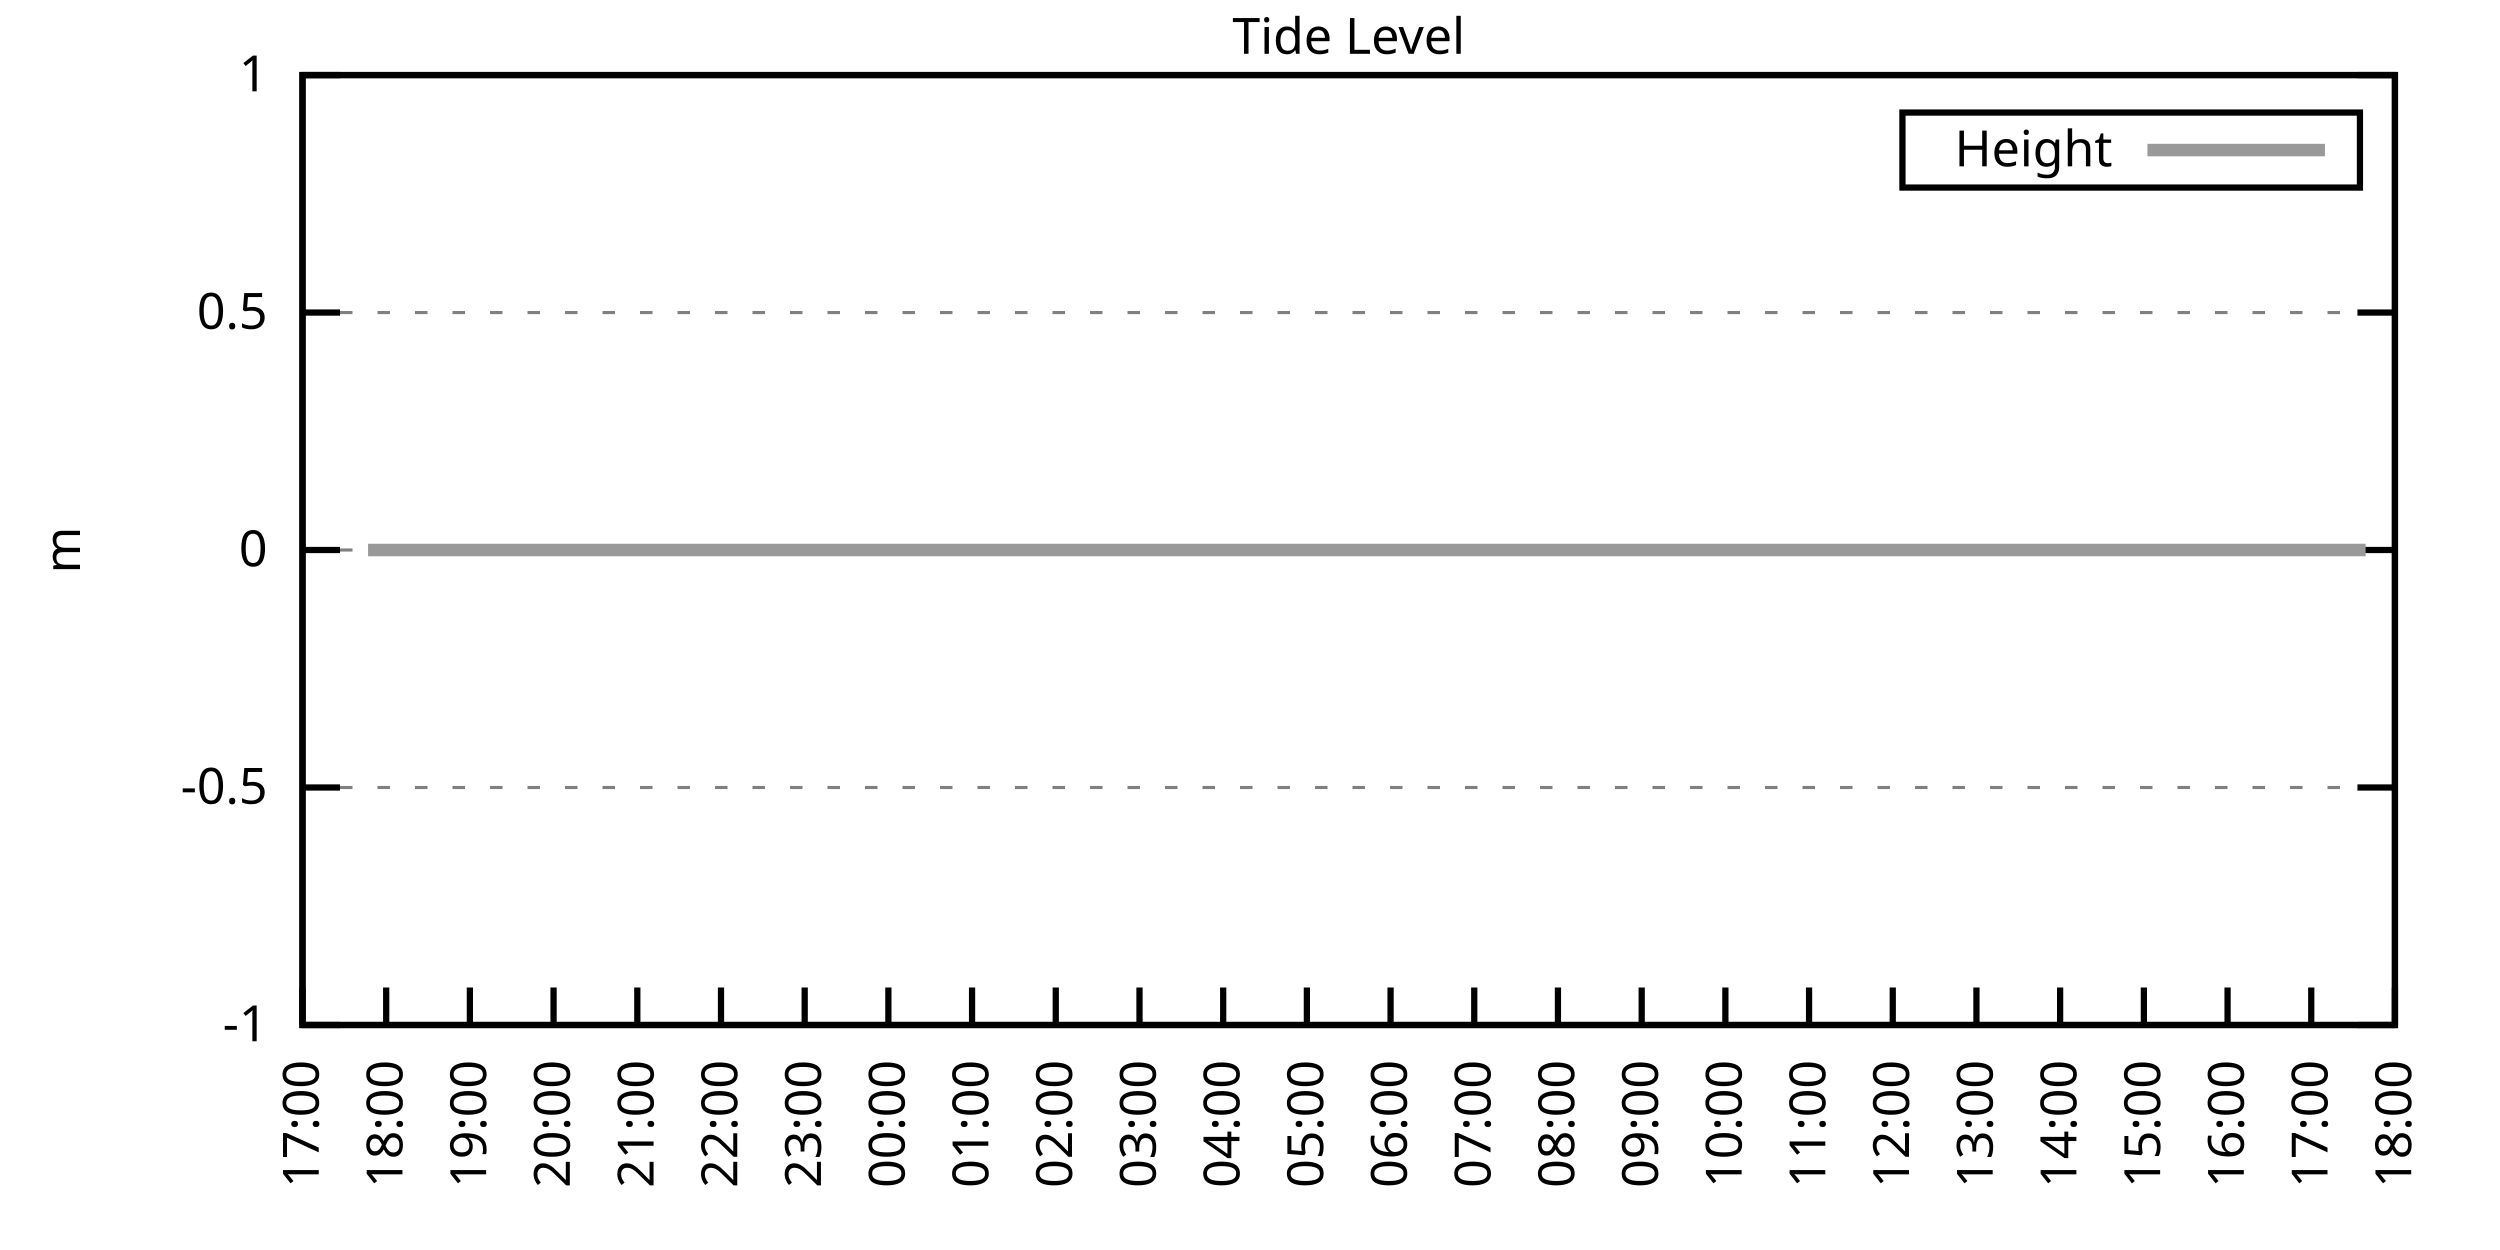
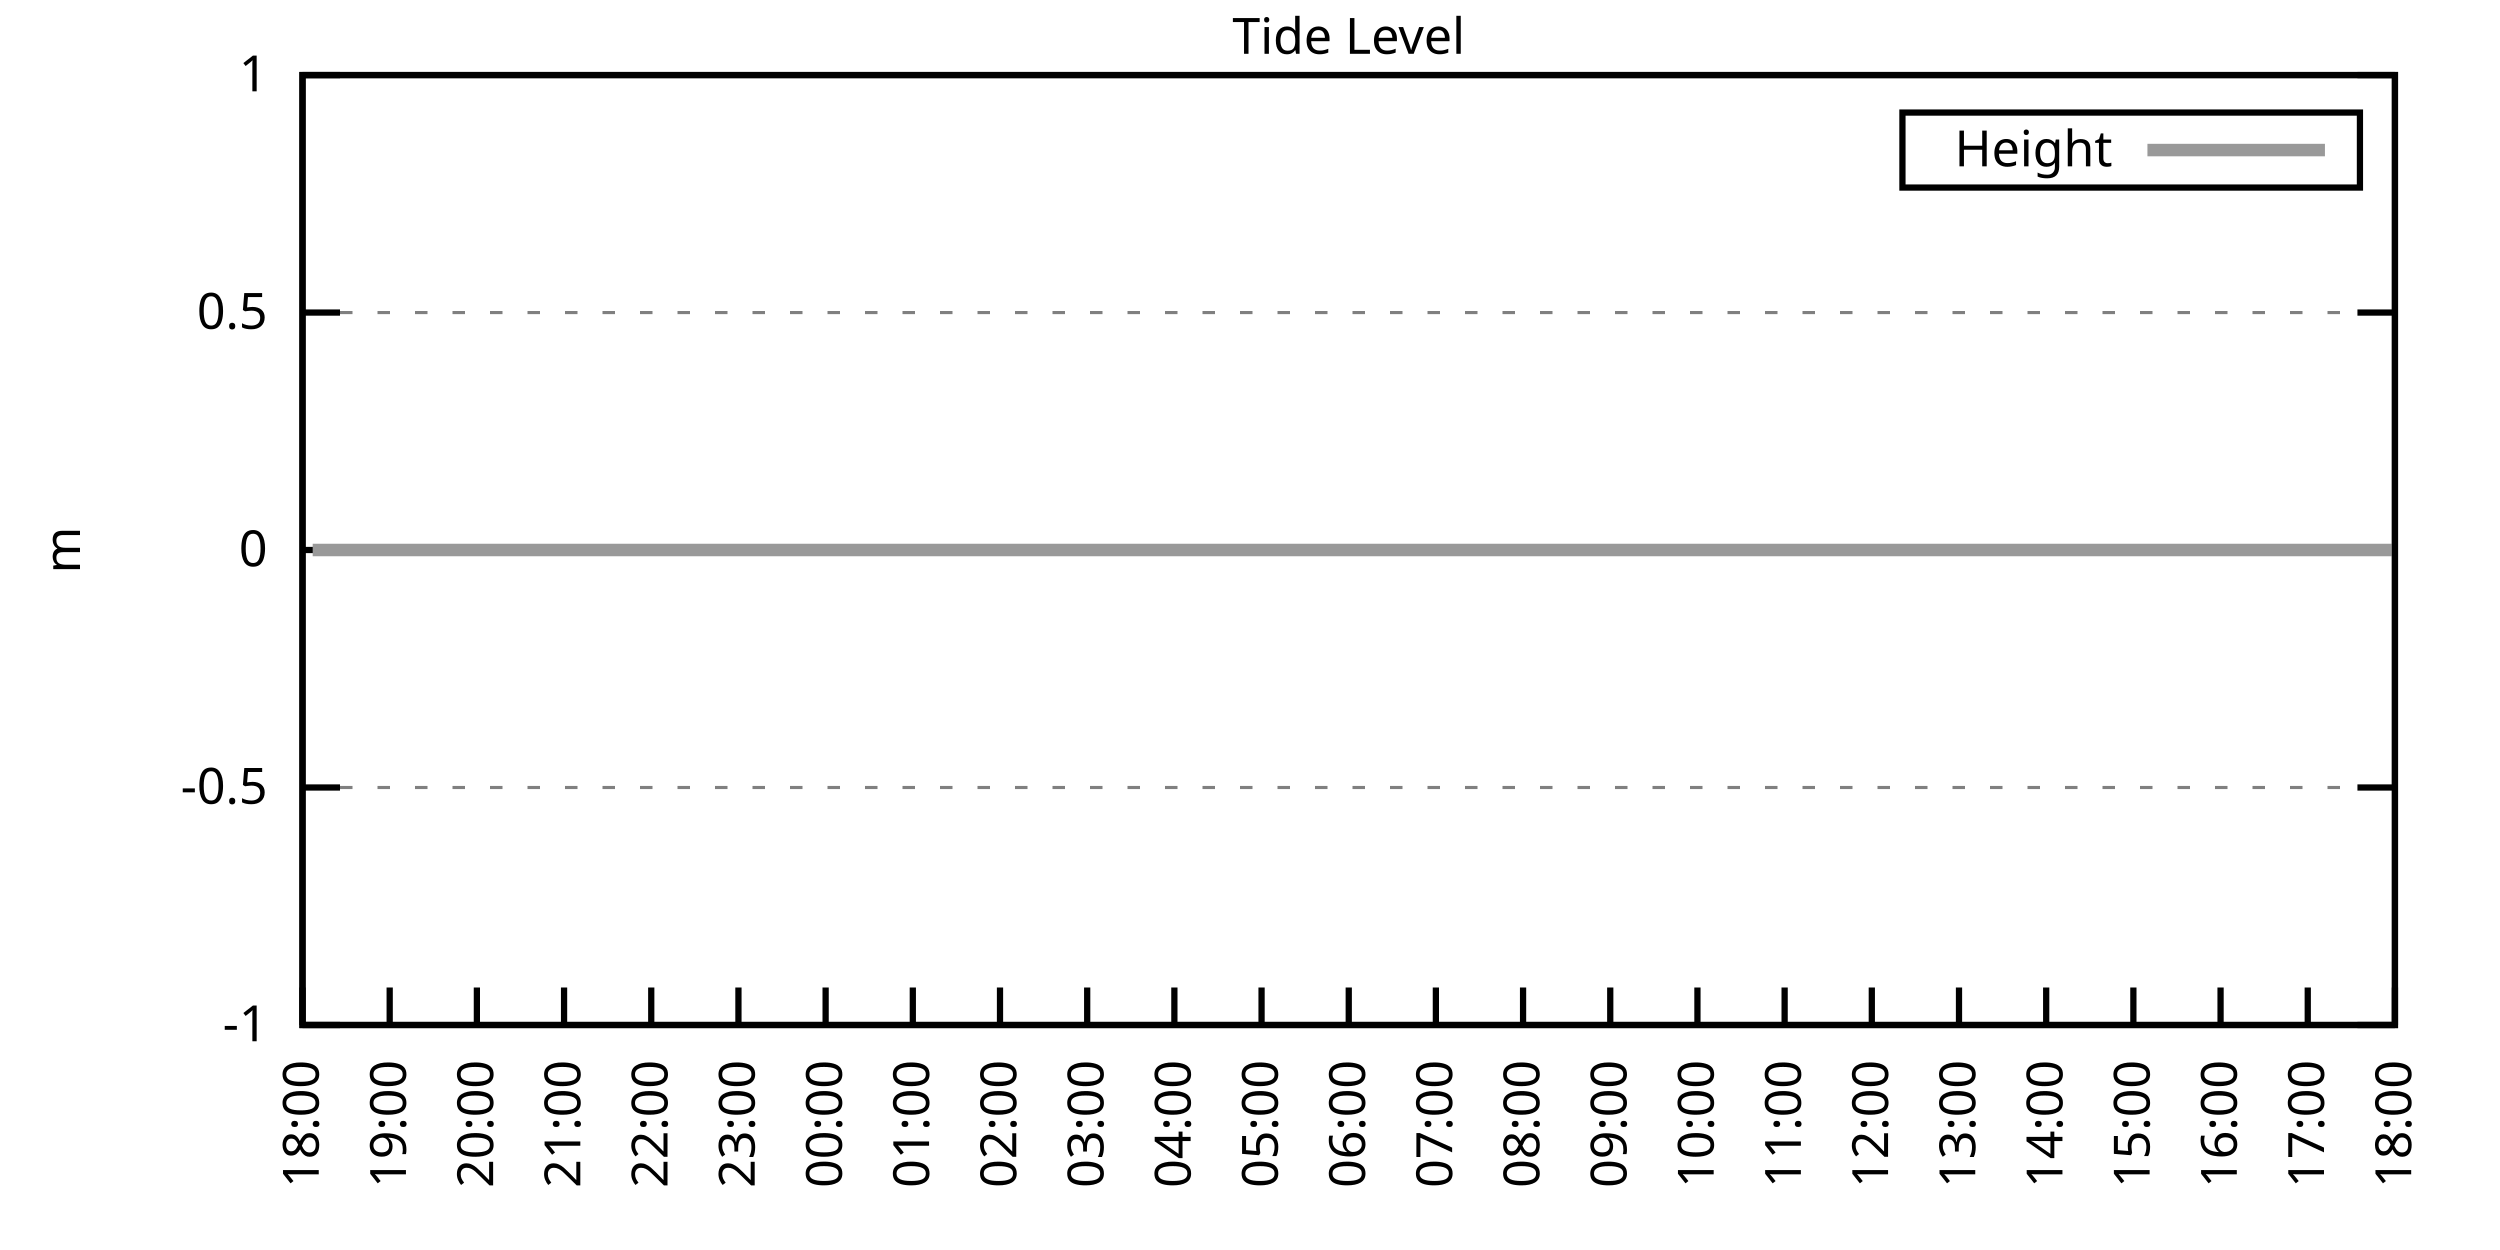
<svg xmlns="http://www.w3.org/2000/svg" xmlns:xlink="http://www.w3.org/1999/xlink" width="400" height="200" viewBox="0 0 400 200">
  <g id="gnuplot_canvas">
    <rect x="0" y="0" width="400" height="200" fill="none" />
    <defs>
      <circle id="gpDot" r="0.5" stroke-width="0.5" stroke="currentColor" />
      <path id="gpPt0" stroke-width="0.333" stroke="currentColor" d="M-1,0 h2 M0,-1 v2" />
      <path id="gpPt1" stroke-width="0.333" stroke="currentColor" d="M-1,-1 L1,1 M1,-1 L-1,1" />
      <path id="gpPt2" stroke-width="0.333" stroke="currentColor" d="M-1,0 L1,0 M0,-1 L0,1 M-1,-1 L1,1 M-1,1 L1,-1" />
      <rect id="gpPt3" stroke-width="0.333" stroke="currentColor" x="-1" y="-1" width="2" height="2" />
      <rect id="gpPt4" stroke-width="0.333" stroke="currentColor" fill="currentColor" x="-1" y="-1" width="2" height="2" />
      <circle id="gpPt5" stroke-width="0.333" stroke="currentColor" cx="0" cy="0" r="1" />
      <use xlink:href="#gpPt5" id="gpPt6" fill="currentColor" stroke="none" />
      <path id="gpPt7" stroke-width="0.333" stroke="currentColor" d="M0,-1.33 L-1.33,0.67 L1.33,0.67 z" />
      <use xlink:href="#gpPt7" id="gpPt8" fill="currentColor" stroke="none" />
      <use xlink:href="#gpPt7" id="gpPt9" stroke="currentColor" transform="rotate(180)" />
      <use xlink:href="#gpPt9" id="gpPt10" fill="currentColor" stroke="none" />
      <use xlink:href="#gpPt3" id="gpPt11" stroke="currentColor" transform="rotate(45)" />
      <use xlink:href="#gpPt11" id="gpPt12" fill="currentColor" stroke="none" />
      <path id="gpPt13" stroke-width="0.333" stroke="currentColor" d="M0,1.330 L1.265,0.411 L0.782,-1.067 L-0.782,-1.076 L-1.265,0.411 z" />
      <use xlink:href="#gpPt13" id="gpPt14" fill="currentColor" stroke="none" />
      <filter id="textbox" filterUnits="objectBoundingBox" x="0" y="0" height="1" width="1">
        <feFlood flood-color="white" flood-opacity="1" result="bgnd" />
        <feComposite in="SourceGraphic" in2="bgnd" operator="atop" />
      </filter>
      <filter id="greybox" filterUnits="objectBoundingBox" x="0" y="0" height="1" width="1">
        <feFlood flood-color="lightgrey" flood-opacity="1" result="grey" />
        <feComposite in="SourceGraphic" in2="grey" operator="atop" />
      </filter>
    </defs>
    <g fill="none" color="white" stroke="currentColor" stroke-width="1.00" stroke-linecap="butt" stroke-linejoin="miter">
</g>
    <g fill="none" color="black" stroke="currentColor" stroke-width="1.00" stroke-linecap="butt" stroke-linejoin="miter">
      <g stroke="none" shape-rendering="crispEdges">
        <polygon fill="rgb(255, 255, 255)" points="48.40,164.00 383.18,164.00 383.18,12.02 48.40,12.02 " />
      </g>
    </g>
    <g fill="none" color="black" stroke="currentColor" stroke-width="1.00" stroke-linecap="butt" stroke-linejoin="miter">
</g>
    <g fill="none" color="black" stroke="black" stroke-width="0.50" stroke-linecap="butt" stroke-linejoin="miter">
</g>
    <g fill="none" color="gray" stroke="currentColor" stroke-width="0.50" stroke-linecap="butt" stroke-linejoin="miter">
      <path stroke="gray" stroke-dasharray="2,4" class="gridline" d="M48.40,164.00 L383.19,164.00  " />
    </g>
    <g fill="none" color="gray" stroke="gray" stroke-width="1.00" stroke-linecap="butt" stroke-linejoin="miter">
</g>
    <g fill="none" color="black" stroke="currentColor" stroke-width="1.00" stroke-linecap="butt" stroke-linejoin="miter">
      <path stroke="black" d="M48.40,164.00 L54.40,164.00 M383.19,164.00 L377.19,164.00  " />
      <g transform="translate(42.80,166.60)" stroke="none" fill="black" font-family="Sans" font-size="8.00" text-anchor="end">
        <text>
          <tspan font-family="Sans">-1</tspan>
        </text>
      </g>
    </g>
    <g fill="none" color="black" stroke="currentColor" stroke-width="1.00" stroke-linecap="butt" stroke-linejoin="miter">
</g>
    <g fill="none" color="black" stroke="black" stroke-width="0.50" stroke-linecap="butt" stroke-linejoin="miter">
</g>
    <g fill="none" color="gray" stroke="currentColor" stroke-width="0.50" stroke-linecap="butt" stroke-linejoin="miter">
      <path stroke="gray" stroke-dasharray="2,4" class="gridline" d="M48.40,126.00 L383.19,126.00  " />
    </g>
    <g fill="none" color="gray" stroke="gray" stroke-width="1.00" stroke-linecap="butt" stroke-linejoin="miter">
</g>
    <g fill="none" color="black" stroke="currentColor" stroke-width="1.00" stroke-linecap="butt" stroke-linejoin="miter">
      <path stroke="black" d="M48.40,126.00 L54.40,126.00 M383.19,126.00 L377.19,126.00  " />
      <g transform="translate(42.80,128.60)" stroke="none" fill="black" font-family="Sans" font-size="8.00" text-anchor="end">
        <text>
          <tspan font-family="Sans">-0.5</tspan>
        </text>
      </g>
    </g>
    <g fill="none" color="black" stroke="currentColor" stroke-width="1.00" stroke-linecap="butt" stroke-linejoin="miter">
</g>
    <g fill="none" color="black" stroke="black" stroke-width="0.50" stroke-linecap="butt" stroke-linejoin="miter">
</g>
    <g fill="none" color="gray" stroke="currentColor" stroke-width="0.50" stroke-linecap="butt" stroke-linejoin="miter">
      <path stroke="gray" stroke-dasharray="2,4" class="gridline" d="M48.40,88.00 L383.19,88.00  " />
    </g>
    <g fill="none" color="gray" stroke="gray" stroke-width="1.00" stroke-linecap="butt" stroke-linejoin="miter">
</g>
    <g fill="none" color="black" stroke="currentColor" stroke-width="1.00" stroke-linecap="butt" stroke-linejoin="miter">
      <path stroke="black" d="M48.40,88.00 L54.40,88.00 M383.19,88.00 L377.19,88.00  " />
      <g transform="translate(42.80,90.60)" stroke="none" fill="black" font-family="Sans" font-size="8.00" text-anchor="end">
        <text>
          <tspan font-family="Sans"> 0</tspan>
        </text>
      </g>
    </g>
    <g fill="none" color="black" stroke="currentColor" stroke-width="1.00" stroke-linecap="butt" stroke-linejoin="miter">
</g>
    <g fill="none" color="black" stroke="black" stroke-width="0.50" stroke-linecap="butt" stroke-linejoin="miter">
</g>
    <g fill="none" color="gray" stroke="currentColor" stroke-width="0.50" stroke-linecap="butt" stroke-linejoin="miter">
      <path stroke="gray" stroke-dasharray="2,4" class="gridline" d="M48.40,50.01 L383.19,50.01  " />
    </g>
    <g fill="none" color="gray" stroke="gray" stroke-width="1.00" stroke-linecap="butt" stroke-linejoin="miter">
</g>
    <g fill="none" color="black" stroke="currentColor" stroke-width="1.00" stroke-linecap="butt" stroke-linejoin="miter">
      <path stroke="black" d="M48.40,50.01 L54.40,50.01 M383.19,50.01 L377.19,50.01  " />
      <g transform="translate(42.80,52.61)" stroke="none" fill="black" font-family="Sans" font-size="8.00" text-anchor="end">
        <text>
          <tspan font-family="Sans"> 0.5</tspan>
        </text>
      </g>
    </g>
    <g fill="none" color="black" stroke="currentColor" stroke-width="1.00" stroke-linecap="butt" stroke-linejoin="miter">
</g>
    <g fill="none" color="black" stroke="black" stroke-width="0.50" stroke-linecap="butt" stroke-linejoin="miter">
</g>
    <g fill="none" color="gray" stroke="currentColor" stroke-width="0.50" stroke-linecap="butt" stroke-linejoin="miter">
      <path stroke="gray" stroke-dasharray="2,4" class="gridline" d="M48.40,12.01 L383.19,12.01  " />
    </g>
    <g fill="none" color="gray" stroke="gray" stroke-width="1.00" stroke-linecap="butt" stroke-linejoin="miter">
</g>
    <g fill="none" color="black" stroke="currentColor" stroke-width="1.00" stroke-linecap="butt" stroke-linejoin="miter">
      <path stroke="black" d="M48.40,12.01 L54.40,12.01 M383.19,12.01 L377.19,12.01  " />
      <g transform="translate(42.80,14.61)" stroke="none" fill="black" font-family="Sans" font-size="8.00" text-anchor="end">
        <text>
          <tspan font-family="Sans"> 1</tspan>
        </text>
      </g>
    </g>
    <g fill="none" color="black" stroke="currentColor" stroke-width="1.00" stroke-linecap="butt" stroke-linejoin="miter">
      <path stroke="black" d="M48.40,164.00 L48.40,158.00  " />
      <g transform="translate(51.00,169.60) rotate(270.00)" stroke="none" fill="black" font-family="Sans" font-size="8.00" text-anchor="end">
        <text>
-           <tspan font-family="Sans">17:00</tspan>
-         </text>
-       </g>
-     </g>
-     <g fill="none" color="black" stroke="currentColor" stroke-width="1.00" stroke-linecap="butt" stroke-linejoin="miter">
-       <path stroke="black" d="M61.79,164.00 L61.79,158.00  " />
-       <g transform="translate(64.39,169.60) rotate(270.00)" stroke="none" fill="black" font-family="Sans" font-size="8.00" text-anchor="end">
-         <text>
          <tspan font-family="Sans">18:00</tspan>
        </text>
      </g>
    </g>
    <g fill="none" color="black" stroke="currentColor" stroke-width="1.00" stroke-linecap="butt" stroke-linejoin="miter">
-       <path stroke="black" d="M75.18,164.00 L75.18,158.00  " />
-       <g transform="translate(77.78,169.60) rotate(270.00)" stroke="none" fill="black" font-family="Sans" font-size="8.00" text-anchor="end">
+       <path stroke="black" d="M62.35,164.00 L62.35,158.00  " />
+       <g transform="translate(64.95,169.60) rotate(270.00)" stroke="none" fill="black" font-family="Sans" font-size="8.00" text-anchor="end">
        <text>
          <tspan font-family="Sans">19:00</tspan>
        </text>
      </g>
    </g>
    <g fill="none" color="black" stroke="currentColor" stroke-width="1.00" stroke-linecap="butt" stroke-linejoin="miter">
-       <path stroke="black" d="M88.57,164.00 L88.57,158.00  " />
-       <g transform="translate(91.17,169.60) rotate(270.00)" stroke="none" fill="black" font-family="Sans" font-size="8.00" text-anchor="end">
+       <path stroke="black" d="M76.30,164.00 L76.30,158.00  " />
+       <g transform="translate(78.90,169.60) rotate(270.00)" stroke="none" fill="black" font-family="Sans" font-size="8.00" text-anchor="end">
        <text>
          <tspan font-family="Sans">20:00</tspan>
        </text>
      </g>
    </g>
    <g fill="none" color="black" stroke="currentColor" stroke-width="1.00" stroke-linecap="butt" stroke-linejoin="miter">
-       <path stroke="black" d="M101.97,164.00 L101.97,158.00  " />
-       <g transform="translate(104.57,169.60) rotate(270.00)" stroke="none" fill="black" font-family="Sans" font-size="8.00" text-anchor="end">
+       <path stroke="black" d="M90.25,164.00 L90.25,158.00  " />
+       <g transform="translate(92.85,169.60) rotate(270.00)" stroke="none" fill="black" font-family="Sans" font-size="8.00" text-anchor="end">
        <text>
          <tspan font-family="Sans">21:00</tspan>
        </text>
      </g>
    </g>
    <g fill="none" color="black" stroke="currentColor" stroke-width="1.00" stroke-linecap="butt" stroke-linejoin="miter">
-       <path stroke="black" d="M115.36,164.00 L115.36,158.00  " />
-       <g transform="translate(117.96,169.60) rotate(270.00)" stroke="none" fill="black" font-family="Sans" font-size="8.00" text-anchor="end">
+       <path stroke="black" d="M104.20,164.00 L104.20,158.00  " />
+       <g transform="translate(106.80,169.60) rotate(270.00)" stroke="none" fill="black" font-family="Sans" font-size="8.00" text-anchor="end">
        <text>
          <tspan font-family="Sans">22:00</tspan>
        </text>
      </g>
    </g>
    <g fill="none" color="black" stroke="currentColor" stroke-width="1.00" stroke-linecap="butt" stroke-linejoin="miter">
-       <path stroke="black" d="M128.75,164.00 L128.75,158.00  " />
-       <g transform="translate(131.35,169.60) rotate(270.00)" stroke="none" fill="black" font-family="Sans" font-size="8.00" text-anchor="end">
+       <path stroke="black" d="M118.15,164.00 L118.15,158.00  " />
+       <g transform="translate(120.75,169.60) rotate(270.00)" stroke="none" fill="black" font-family="Sans" font-size="8.00" text-anchor="end">
        <text>
          <tspan font-family="Sans">23:00</tspan>
        </text>
      </g>
    </g>
    <g fill="none" color="black" stroke="currentColor" stroke-width="1.00" stroke-linecap="butt" stroke-linejoin="miter">
-       <path stroke="black" d="M142.14,164.00 L142.14,158.00  " />
-       <g transform="translate(144.74,169.60) rotate(270.00)" stroke="none" fill="black" font-family="Sans" font-size="8.00" text-anchor="end">
+       <path stroke="black" d="M132.10,164.00 L132.10,158.00  " />
+       <g transform="translate(134.70,169.60) rotate(270.00)" stroke="none" fill="black" font-family="Sans" font-size="8.00" text-anchor="end">
        <text>
          <tspan font-family="Sans">00:00</tspan>
        </text>
      </g>
    </g>
    <g fill="none" color="black" stroke="currentColor" stroke-width="1.00" stroke-linecap="butt" stroke-linejoin="miter">
-       <path stroke="black" d="M155.53,164.00 L155.53,158.00  " />
-       <g transform="translate(158.13,169.60) rotate(270.00)" stroke="none" fill="black" font-family="Sans" font-size="8.00" text-anchor="end">
+       <path stroke="black" d="M146.05,164.00 L146.05,158.00  " />
+       <g transform="translate(148.65,169.60) rotate(270.00)" stroke="none" fill="black" font-family="Sans" font-size="8.00" text-anchor="end">
        <text>
          <tspan font-family="Sans">01:00</tspan>
        </text>
      </g>
    </g>
    <g fill="none" color="black" stroke="currentColor" stroke-width="1.00" stroke-linecap="butt" stroke-linejoin="miter">
-       <path stroke="black" d="M168.92,164.00 L168.92,158.00  " />
-       <g transform="translate(171.52,169.60) rotate(270.00)" stroke="none" fill="black" font-family="Sans" font-size="8.00" text-anchor="end">
+       <path stroke="black" d="M160.00,164.00 L160.00,158.00  " />
+       <g transform="translate(162.60,169.60) rotate(270.00)" stroke="none" fill="black" font-family="Sans" font-size="8.00" text-anchor="end">
        <text>
          <tspan font-family="Sans">02:00</tspan>
        </text>
      </g>
    </g>
    <g fill="none" color="black" stroke="currentColor" stroke-width="1.00" stroke-linecap="butt" stroke-linejoin="miter">
-       <path stroke="black" d="M182.32,164.00 L182.32,158.00  " />
-       <g transform="translate(184.92,169.60) rotate(270.00)" stroke="none" fill="black" font-family="Sans" font-size="8.00" text-anchor="end">
+       <path stroke="black" d="M173.95,164.00 L173.95,158.00  " />
+       <g transform="translate(176.55,169.60) rotate(270.00)" stroke="none" fill="black" font-family="Sans" font-size="8.00" text-anchor="end">
        <text>
          <tspan font-family="Sans">03:00</tspan>
        </text>
      </g>
    </g>
    <g fill="none" color="black" stroke="currentColor" stroke-width="1.00" stroke-linecap="butt" stroke-linejoin="miter">
-       <path stroke="black" d="M195.71,164.00 L195.71,158.00  " />
-       <g transform="translate(198.31,169.60) rotate(270.00)" stroke="none" fill="black" font-family="Sans" font-size="8.00" text-anchor="end">
+       <path stroke="black" d="M187.90,164.00 L187.90,158.00  " />
+       <g transform="translate(190.50,169.60) rotate(270.00)" stroke="none" fill="black" font-family="Sans" font-size="8.00" text-anchor="end">
        <text>
          <tspan font-family="Sans">04:00</tspan>
        </text>
      </g>
    </g>
    <g fill="none" color="black" stroke="currentColor" stroke-width="1.00" stroke-linecap="butt" stroke-linejoin="miter">
-       <path stroke="black" d="M209.10,164.00 L209.10,158.00  " />
-       <g transform="translate(211.70,169.60) rotate(270.00)" stroke="none" fill="black" font-family="Sans" font-size="8.00" text-anchor="end">
+       <path stroke="black" d="M201.85,164.00 L201.85,158.00  " />
+       <g transform="translate(204.45,169.60) rotate(270.00)" stroke="none" fill="black" font-family="Sans" font-size="8.00" text-anchor="end">
        <text>
          <tspan font-family="Sans">05:00</tspan>
        </text>
      </g>
    </g>
    <g fill="none" color="black" stroke="currentColor" stroke-width="1.00" stroke-linecap="butt" stroke-linejoin="miter">
-       <path stroke="black" d="M222.49,164.00 L222.49,158.00  " />
-       <g transform="translate(225.09,169.60) rotate(270.00)" stroke="none" fill="black" font-family="Sans" font-size="8.00" text-anchor="end">
+       <path stroke="black" d="M215.80,164.00 L215.80,158.00  " />
+       <g transform="translate(218.40,169.60) rotate(270.00)" stroke="none" fill="black" font-family="Sans" font-size="8.00" text-anchor="end">
        <text>
          <tspan font-family="Sans">06:00</tspan>
        </text>
      </g>
    </g>
    <g fill="none" color="black" stroke="currentColor" stroke-width="1.00" stroke-linecap="butt" stroke-linejoin="miter">
-       <path stroke="black" d="M235.88,164.00 L235.88,158.00  " />
-       <g transform="translate(238.48,169.60) rotate(270.00)" stroke="none" fill="black" font-family="Sans" font-size="8.00" text-anchor="end">
+       <path stroke="black" d="M229.74,164.00 L229.74,158.00  " />
+       <g transform="translate(232.34,169.60) rotate(270.00)" stroke="none" fill="black" font-family="Sans" font-size="8.00" text-anchor="end">
        <text>
          <tspan font-family="Sans">07:00</tspan>
        </text>
      </g>
    </g>
    <g fill="none" color="black" stroke="currentColor" stroke-width="1.00" stroke-linecap="butt" stroke-linejoin="miter">
-       <path stroke="black" d="M249.27,164.00 L249.27,158.00  " />
-       <g transform="translate(251.87,169.60) rotate(270.00)" stroke="none" fill="black" font-family="Sans" font-size="8.00" text-anchor="end">
+       <path stroke="black" d="M243.69,164.00 L243.69,158.00  " />
+       <g transform="translate(246.29,169.60) rotate(270.00)" stroke="none" fill="black" font-family="Sans" font-size="8.00" text-anchor="end">
        <text>
          <tspan font-family="Sans">08:00</tspan>
        </text>
      </g>
    </g>
    <g fill="none" color="black" stroke="currentColor" stroke-width="1.00" stroke-linecap="butt" stroke-linejoin="miter">
-       <path stroke="black" d="M262.67,164.00 L262.67,158.00  " />
-       <g transform="translate(265.27,169.60) rotate(270.00)" stroke="none" fill="black" font-family="Sans" font-size="8.00" text-anchor="end">
+       <path stroke="black" d="M257.64,164.00 L257.64,158.00  " />
+       <g transform="translate(260.24,169.60) rotate(270.00)" stroke="none" fill="black" font-family="Sans" font-size="8.00" text-anchor="end">
        <text>
          <tspan font-family="Sans">09:00</tspan>
        </text>
      </g>
    </g>
    <g fill="none" color="black" stroke="currentColor" stroke-width="1.00" stroke-linecap="butt" stroke-linejoin="miter">
-       <path stroke="black" d="M276.06,164.00 L276.06,158.00  " />
-       <g transform="translate(278.66,169.60) rotate(270.00)" stroke="none" fill="black" font-family="Sans" font-size="8.00" text-anchor="end">
+       <path stroke="black" d="M271.59,164.00 L271.59,158.00  " />
+       <g transform="translate(274.19,169.60) rotate(270.00)" stroke="none" fill="black" font-family="Sans" font-size="8.00" text-anchor="end">
        <text>
          <tspan font-family="Sans">10:00</tspan>
        </text>
      </g>
    </g>
    <g fill="none" color="black" stroke="currentColor" stroke-width="1.00" stroke-linecap="butt" stroke-linejoin="miter">
-       <path stroke="black" d="M289.45,164.00 L289.45,158.00  " />
-       <g transform="translate(292.05,169.60) rotate(270.00)" stroke="none" fill="black" font-family="Sans" font-size="8.00" text-anchor="end">
+       <path stroke="black" d="M285.54,164.00 L285.54,158.00  " />
+       <g transform="translate(288.14,169.60) rotate(270.00)" stroke="none" fill="black" font-family="Sans" font-size="8.00" text-anchor="end">
        <text>
          <tspan font-family="Sans">11:00</tspan>
        </text>
      </g>
    </g>
    <g fill="none" color="black" stroke="currentColor" stroke-width="1.00" stroke-linecap="butt" stroke-linejoin="miter">
-       <path stroke="black" d="M302.84,164.00 L302.84,158.00  " />
-       <g transform="translate(305.44,169.60) rotate(270.00)" stroke="none" fill="black" font-family="Sans" font-size="8.00" text-anchor="end">
+       <path stroke="black" d="M299.49,164.00 L299.49,158.00  " />
+       <g transform="translate(302.09,169.60) rotate(270.00)" stroke="none" fill="black" font-family="Sans" font-size="8.00" text-anchor="end">
        <text>
          <tspan font-family="Sans">12:00</tspan>
        </text>
      </g>
    </g>
    <g fill="none" color="black" stroke="currentColor" stroke-width="1.00" stroke-linecap="butt" stroke-linejoin="miter">
-       <path stroke="black" d="M316.23,164.00 L316.23,158.00  " />
-       <g transform="translate(318.83,169.60) rotate(270.00)" stroke="none" fill="black" font-family="Sans" font-size="8.00" text-anchor="end">
+       <path stroke="black" d="M313.44,164.00 L313.44,158.00  " />
+       <g transform="translate(316.04,169.60) rotate(270.00)" stroke="none" fill="black" font-family="Sans" font-size="8.00" text-anchor="end">
        <text>
          <tspan font-family="Sans">13:00</tspan>
        </text>
      </g>
    </g>
    <g fill="none" color="black" stroke="currentColor" stroke-width="1.00" stroke-linecap="butt" stroke-linejoin="miter">
-       <path stroke="black" d="M329.62,164.00 L329.62,158.00  " />
-       <g transform="translate(332.22,169.60) rotate(270.00)" stroke="none" fill="black" font-family="Sans" font-size="8.00" text-anchor="end">
+       <path stroke="black" d="M327.39,164.00 L327.39,158.00  " />
+       <g transform="translate(329.99,169.60) rotate(270.00)" stroke="none" fill="black" font-family="Sans" font-size="8.00" text-anchor="end">
        <text>
          <tspan font-family="Sans">14:00</tspan>
        </text>
      </g>
    </g>
    <g fill="none" color="black" stroke="currentColor" stroke-width="1.00" stroke-linecap="butt" stroke-linejoin="miter">
-       <path stroke="black" d="M343.02,164.00 L343.02,158.00  " />
-       <g transform="translate(345.62,169.60) rotate(270.00)" stroke="none" fill="black" font-family="Sans" font-size="8.00" text-anchor="end">
+       <path stroke="black" d="M341.34,164.00 L341.34,158.00  " />
+       <g transform="translate(343.94,169.60) rotate(270.00)" stroke="none" fill="black" font-family="Sans" font-size="8.00" text-anchor="end">
        <text>
          <tspan font-family="Sans">15:00</tspan>
        </text>
      </g>
    </g>
    <g fill="none" color="black" stroke="currentColor" stroke-width="1.00" stroke-linecap="butt" stroke-linejoin="miter">
-       <path stroke="black" d="M356.41,164.00 L356.41,158.00  " />
-       <g transform="translate(359.01,169.60) rotate(270.00)" stroke="none" fill="black" font-family="Sans" font-size="8.00" text-anchor="end">
+       <path stroke="black" d="M355.29,164.00 L355.29,158.00  " />
+       <g transform="translate(357.89,169.60) rotate(270.00)" stroke="none" fill="black" font-family="Sans" font-size="8.00" text-anchor="end">
        <text>
          <tspan font-family="Sans">16:00</tspan>
        </text>
      </g>
    </g>
    <g fill="none" color="black" stroke="currentColor" stroke-width="1.00" stroke-linecap="butt" stroke-linejoin="miter">
-       <path stroke="black" d="M369.80,164.00 L369.80,158.00  " />
-       <g transform="translate(372.40,169.60) rotate(270.00)" stroke="none" fill="black" font-family="Sans" font-size="8.00" text-anchor="end">
+       <path stroke="black" d="M369.24,164.00 L369.24,158.00  " />
+       <g transform="translate(371.84,169.60) rotate(270.00)" stroke="none" fill="black" font-family="Sans" font-size="8.00" text-anchor="end">
        <text>
          <tspan font-family="Sans">17:00</tspan>
        </text>
      </g>
    </g>
    <g fill="none" color="black" stroke="currentColor" stroke-width="1.00" stroke-linecap="butt" stroke-linejoin="miter">
      <path stroke="black" d="M383.19,164.00 L383.19,158.00  " />
      <g transform="translate(385.79,169.60) rotate(270.00)" stroke="none" fill="black" font-family="Sans" font-size="8.00" text-anchor="end">
        <text>
          <tspan font-family="Sans">18:00</tspan>
        </text>
      </g>
    </g>
    <g fill="none" color="black" stroke="currentColor" stroke-width="1.00" stroke-linecap="butt" stroke-linejoin="miter">
</g>
    <g fill="none" color="black" stroke="currentColor" stroke-width="1.00" stroke-linecap="butt" stroke-linejoin="miter">
      <path stroke="black" d="M48.40,12.01 L48.40,164.00 L383.19,164.00 L383.19,12.01 L48.40,12.01 Z  " />
    </g>
    <g fill="none" color="black" stroke="currentColor" stroke-width="1.00" stroke-linecap="butt" stroke-linejoin="miter">
</g>
    <g fill="none" color="black" stroke="currentColor" stroke-width="1.00" stroke-linecap="butt" stroke-linejoin="miter">
      <path stroke="black" d="M304.39,30.01 L304.39,18.01 L377.59,18.01 L377.59,30.01 L304.39,30.01 Z  " />
    </g>
    <g id="Tide_level_plot_1">
      <g fill="none" color="white" stroke="black" stroke-width="2.00" stroke-linecap="butt" stroke-linejoin="miter">
</g>
      <g fill="none" color="black" stroke="currentColor" stroke-width="2.00" stroke-linecap="butt" stroke-linejoin="miter">
        <g transform="translate(337.99,26.61)" stroke="none" fill="black" font-family="Sans" font-size="8.00" text-anchor="end">
          <text>
            <tspan font-family="Sans">Height</tspan>
          </text>
        </g>
      </g>
      <g fill="none" color="black" stroke="currentColor" stroke-width="2.00" stroke-linecap="butt" stroke-linejoin="miter">
-         <path stroke="rgb(153, 153, 153)" d="M343.59,24.01 L371.99,24.01 M58.89,88.00 L61.57,88.00 L63.35,88.00 L65.81,88.00 L68.04,88.00 L70.27,88.00   L72.50,88.00 L74.96,88.00 L76.97,88.00 L79.42,88.00 L81.43,88.00 L83.44,88.00 L86.12,88.00 L88.35,88.00   L90.58,88.00 L92.59,88.00 L95.05,88.00 L96.83,88.00 L99.51,88.00 L101.30,88.00 L103.53,88.00 L106.21,88.00   L108.44,88.00 L110.45,88.00 L112.90,88.00 L115.13,88.00 L117.14,88.00 L119.60,88.00 L121.83,88.00 L123.62,88.00   L126.29,88.00 L128.53,88.00 L130.54,88.00 L132.99,88.00 L135.00,88.00 L137.45,88.00 L139.69,88.00 L141.92,88.00   L143.93,88.00 L146.38,88.00 L148.39,88.00 L150.62,88.00 L152.85,88.00 L155.09,88.00 L157.10,88.00 L159.55,88.00   L162.01,88.00 L164.01,88.00 L166.25,88.00 L168.70,88.00 L170.93,88.00 L173.17,88.00 L174.95,88.00 L177.18,88.00   L179.41,88.00 L181.87,88.00 L184.10,88.00 L186.33,88.00 L188.57,88.00 L190.80,88.00 L193.03,88.00 L195.26,88.00   L197.27,88.00 L199.50,88.00 L201.96,88.00 L204.19,88.00 L206.64,88.00 L208.65,88.00 L211.11,88.00 L213.12,88.00   L215.57,88.00 L217.36,88.00 L220.04,88.00 L222.27,88.00 L224.50,88.00 L226.51,88.00 L228.74,88.00 L230.97,88.00   L233.43,88.00 L235.44,88.00 L237.89,88.00 L240.12,88.00 L242.13,88.00 L244.59,88.00 L246.82,88.00 L249.05,88.00   L251.06,88.00 L253.29,88.00 L255.52,88.00 L257.98,88.00 L259.99,88.00 L262.22,88.00 L264.67,88.00 L266.91,88.00   L269.14,88.00 L271.15,88.00 L273.38,88.00 L275.61,88.00 L277.84,88.00 L279.85,88.00 L282.31,88.00 L284.54,88.00   L286.99,88.00 L288.78,88.00 L291.23,88.00 L293.24,88.00 L295.70,88.00 L297.71,88.00 L300.16,88.00 L302.62,88.00   L304.85,88.00 L306.86,88.00 L309.31,88.00 L311.54,88.00 L313.55,88.00 L315.79,88.00 L317.79,88.00 L320.25,88.00   L322.48,88.00 L324.71,88.00 L327.17,88.00 L329.18,88.00 L331.63,88.00 L333.42,88.00 L336.10,88.00 L338.10,88.00   L340.56,88.00 L342.57,88.00 L345.02,88.00 L346.81,88.00 L349.26,88.00 L351.50,88.00 L353.95,88.00 L355.96,88.00   L357.97,88.00 L360.65,88.00 L362.66,88.00 L365.11,88.00 L367.12,88.00 L369.35,88.00 L371.81,88.00 L373.82,88.00   L376.05,88.00 L378.50,88.00  " />
+         <path stroke="rgb(153, 153, 153)" d="M343.59,24.01 L371.99,24.01 M50.03,88.00 L52.58,88.00 L54.91,88.00 L57.23,88.00 L59.56,88.00 L62.12,88.00   L64.21,88.00 L66.77,88.00 L68.86,88.00 L70.95,88.00 L73.74,88.00 L76.07,88.00 L78.39,88.00 L80.48,88.00   L83.04,88.00 L84.90,88.00 L87.69,88.00 L89.55,88.00 L91.88,88.00 L94.67,88.00 L96.99,88.00 L99.08,88.00   L101.64,88.00 L103.97,88.00 L106.06,88.00 L108.62,88.00 L110.94,88.00 L112.80,88.00 L115.59,88.00 L117.92,88.00   L120.01,88.00 L122.57,88.00 L124.66,88.00 L127.22,88.00 L129.54,88.00 L131.87,88.00 L133.96,88.00 L136.51,88.00   L138.61,88.00 L140.93,88.00 L143.26,88.00 L145.58,88.00 L147.67,88.00 L150.23,88.00 L152.79,88.00 L154.88,88.00   L157.21,88.00 L159.76,88.00 L162.09,88.00 L164.41,88.00 L166.27,88.00 L168.60,88.00 L170.92,88.00 L173.48,88.00   L175.81,88.00 L178.13,88.00 L180.46,88.00 L182.78,88.00 L185.11,88.00 L187.43,88.00 L189.52,88.00 L191.85,88.00   L194.41,88.00 L196.73,88.00 L199.29,88.00 L201.38,88.00 L203.94,88.00 L206.03,88.00 L208.59,88.00 L210.45,88.00   L213.24,88.00 L215.56,88.00 L217.89,88.00 L219.98,88.00 L222.30,88.00 L224.63,88.00 L227.19,88.00 L229.28,88.00   L231.84,88.00 L234.16,88.00 L236.25,88.00 L238.81,88.00 L241.14,88.00 L243.46,88.00 L245.55,88.00 L247.88,88.00   L250.20,88.00 L252.76,88.00 L254.85,88.00 L257.18,88.00 L259.74,88.00 L262.06,88.00 L264.39,88.00 L266.48,88.00   L268.80,88.00 L271.13,88.00 L273.45,88.00 L275.55,88.00 L278.10,88.00 L280.43,88.00 L282.99,88.00 L284.85,88.00   L287.40,88.00 L289.50,88.00 L292.05,88.00 L294.15,88.00 L296.70,88.00 L299.26,88.00 L301.58,88.00 L303.68,88.00   L306.23,88.00 L308.56,88.00 L310.65,88.00 L312.98,88.00 L315.07,88.00 L317.63,88.00 L319.95,88.00 L322.28,88.00   L324.83,88.00 L326.93,88.00 L329.48,88.00 L331.34,88.00 L334.13,88.00 L336.23,88.00 L338.78,88.00 L340.88,88.00   L343.43,88.00 L345.29,88.00 L347.85,88.00 L350.18,88.00 L352.73,88.00 L354.83,88.00 L356.92,88.00 L359.71,88.00   L361.80,88.00 L364.36,88.00 L366.45,88.00 L368.78,88.00 L371.33,88.00 L373.43,88.00 L375.75,88.00 L378.31,88.00   L380.40,88.00 L382.73,88.00  " />
      </g>
    </g>
    <g fill="none" color="black" stroke="currentColor" stroke-width="2.00" stroke-linecap="butt" stroke-linejoin="miter">
</g>
    <g fill="none" color="black" stroke="black" stroke-width="1.00" stroke-linecap="butt" stroke-linejoin="miter">
</g>
    <g fill="none" color="black" stroke="currentColor" stroke-width="1.00" stroke-linecap="butt" stroke-linejoin="miter">
      <path stroke="black" d="M48.40,12.01 L48.40,164.00 L383.19,164.00 L383.19,12.01 L48.40,12.01 Z  " />
      <g transform="translate(12.80,88.01) rotate(270.00)" stroke="none" fill="black" font-family="Sans" font-size="8.00" text-anchor="middle">
        <text>
          <tspan font-family="Sans">m</tspan>
        </text>
      </g>
    </g>
    <g fill="none" color="black" stroke="currentColor" stroke-width="1.00" stroke-linecap="butt" stroke-linejoin="miter">
</g>
    <g fill="none" color="black" stroke="currentColor" stroke-width="1.00" stroke-linecap="butt" stroke-linejoin="miter">
      <g transform="translate(215.79,8.61)" stroke="none" fill="black" font-family="Sans" font-size="8.00" text-anchor="middle">
        <text>
          <tspan font-family="Sans">Tide Level</tspan>
        </text>
      </g>
    </g>
    <g fill="none" color="black" stroke="currentColor" stroke-width="1.00" stroke-linecap="butt" stroke-linejoin="miter">
</g>
  </g>
</svg>
